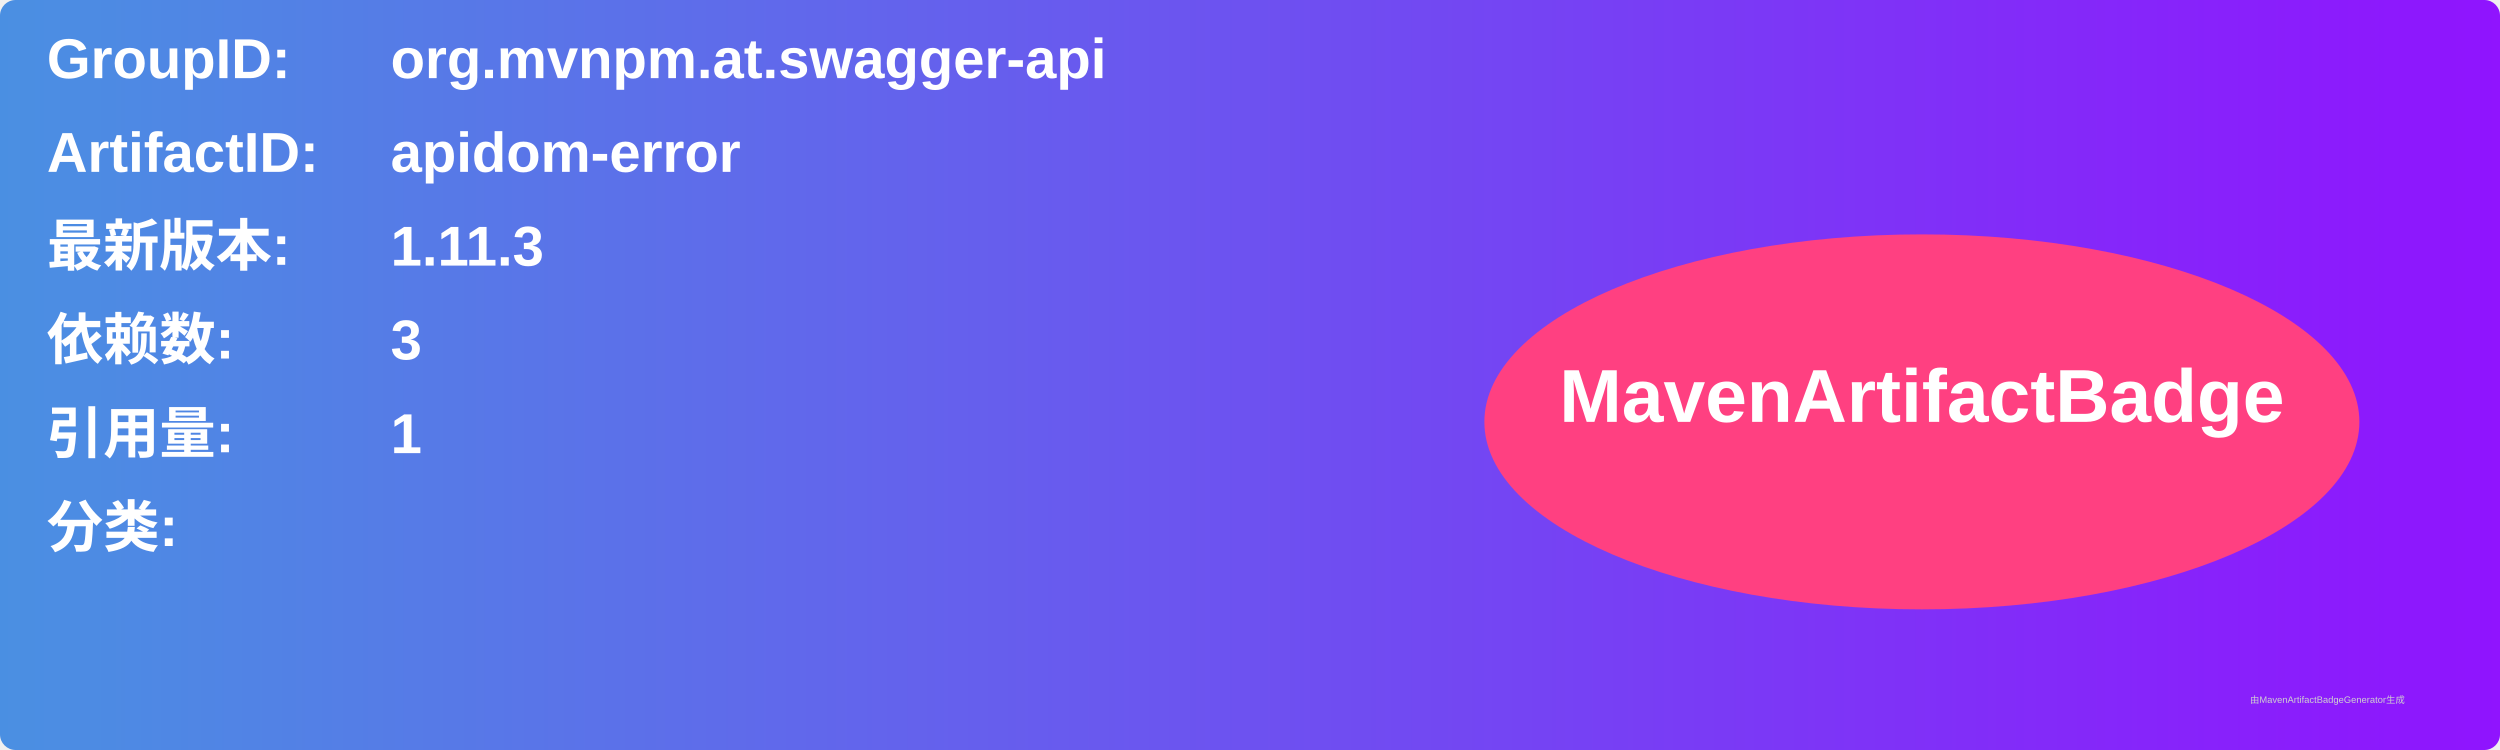
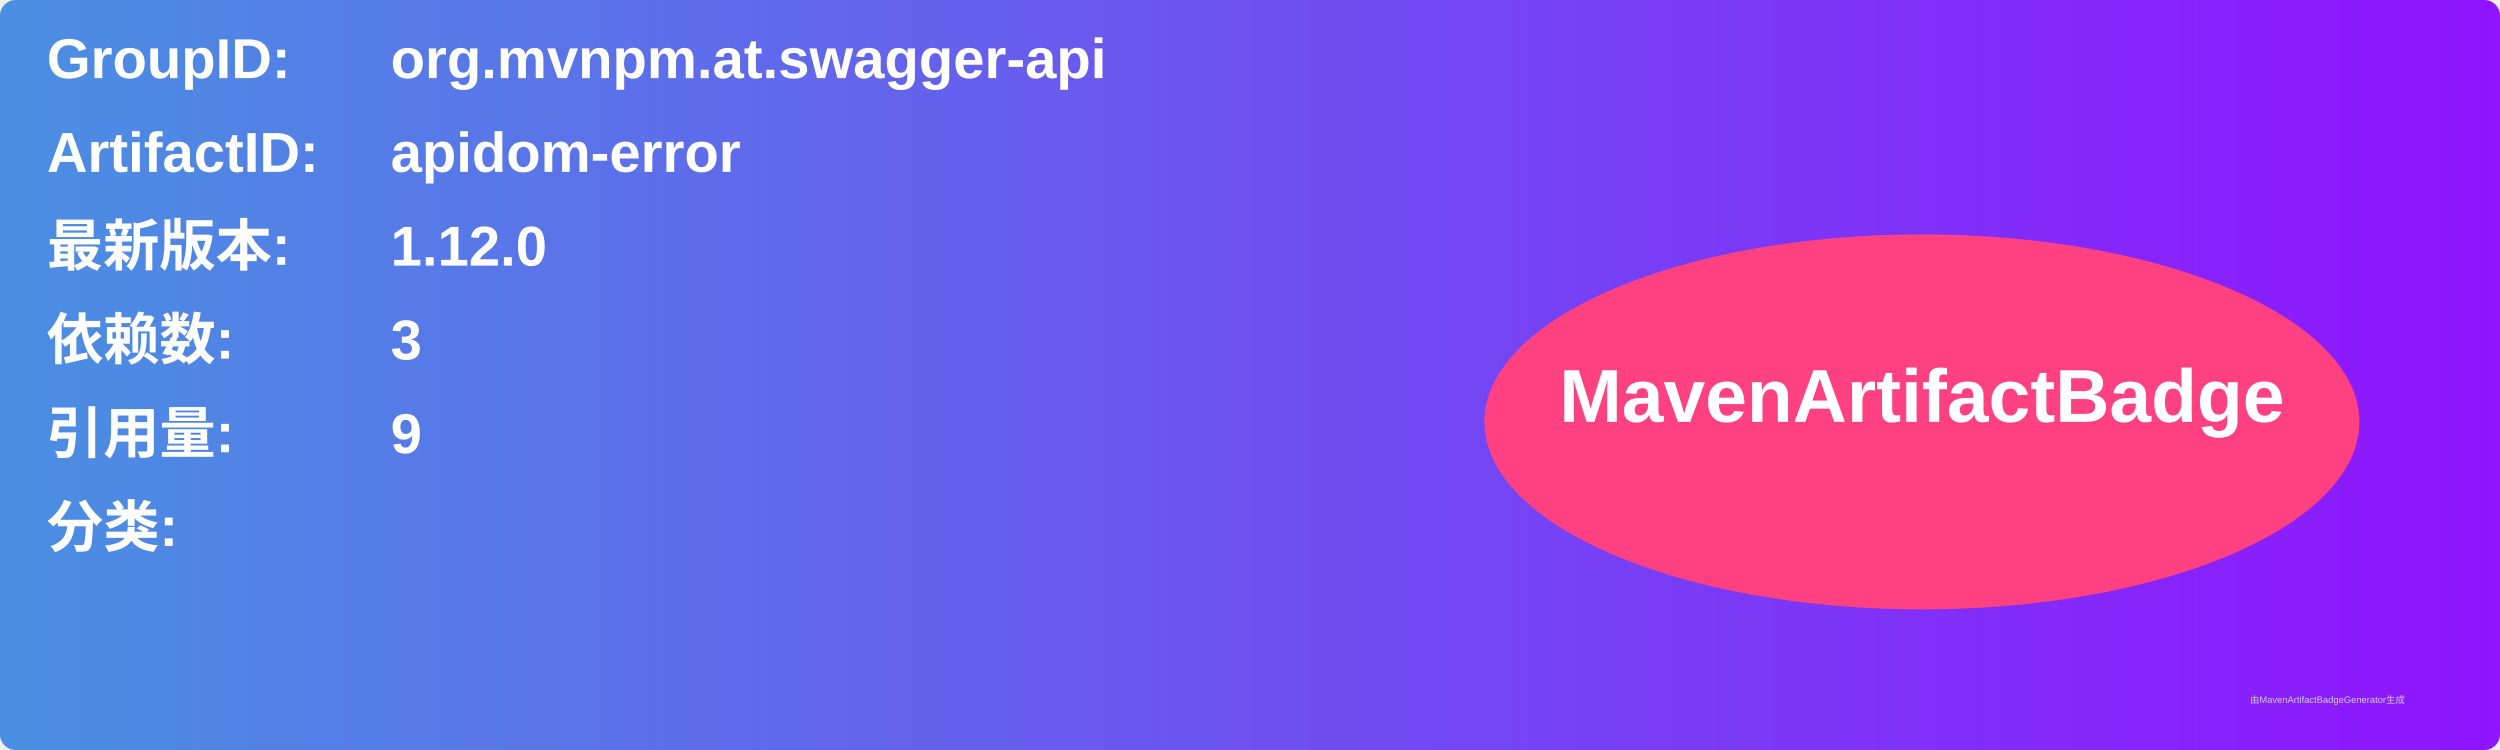
<svg xmlns="http://www.w3.org/2000/svg" width="800" height="240" viewBox="0 0 800 240">
  <linearGradient id="grad" x1="0%" y1="0%" x2="100%" y2="0%">
    <stop offset="0%" stop-color="#4a90e2" />
    <stop offset="100%" stop-color="#9013fe" />
  </linearGradient>
  <rect width="100%" height="100%" rx="5" ry="5" fill="url(#grad)" />
  <g transform="translate(15, 15)">
    <text x="0" y="10" font-family="Arial" font-size="18" fill="white" font-weight="bold" width="260">GroupID:</text>
    <text x="110" y="10" font-family="Arial" font-size="18" fill="white" font-weight="bold" width="460">org.mvnpm.at.swagger-api</text>
    <text x="0" y="40" font-family="Arial" font-size="18" fill="white" font-weight="bold" width="260">ArtifactID:</text>
    <text x="110" y="40" font-family="Arial" font-size="18" fill="white" font-weight="bold" width="460">apidom-error</text>
    <text x="0" y="70" font-family="Arial" font-size="18" fill="white" font-weight="bold">最新版本:</text>
    <text x="110" y="70" font-family="Arial" font-size="18" fill="white" font-weight="bold">
-       <tspan font-weight="bold">1.11.3</tspan>
+       <tspan font-weight="bold">1.12.0</tspan>
    </text>
    <text x="0" y="100" font-family="Arial" font-size="18" fill="white" font-weight="bold">依赖数: </text>
    <text x="110" y="100" font-family="Arial" font-size="18" fill="white">
      <tspan font-weight="bold">3</tspan>
    </text>
    <text x="0" y="130" font-family="Arial" font-size="18" fill="white" font-weight="bold">引用量: </text>
    <text x="110" y="130" font-family="Arial" font-size="18" fill="white">
-       <tspan font-weight="bold">1</tspan>
+       <tspan font-weight="bold">9</tspan>
    </text>
    <text x="0" y="160" font-family="Arial" font-size="18" fill="white" font-weight="bold">分类:</text>
    <text x="10" y="190" font-family="Arial" font-size="10" fill="white">
      <tspan font-weight="bold" />
    </text>
    <ellipse cx="600" cy="120" rx="140" ry="60" fill="#ff4081" />
    <text x="600" y="120" text-anchor="middle" font-family="Arial" font-size="24" fill="white" font-weight="bold">MavenArtifactBadge</text>
  </g>
  <text x="720" y="225" font-family="Arial" font-size="3" fill="#d0d0d0">由MavenArtifactBadgeGenerator生成</text>
</svg>
